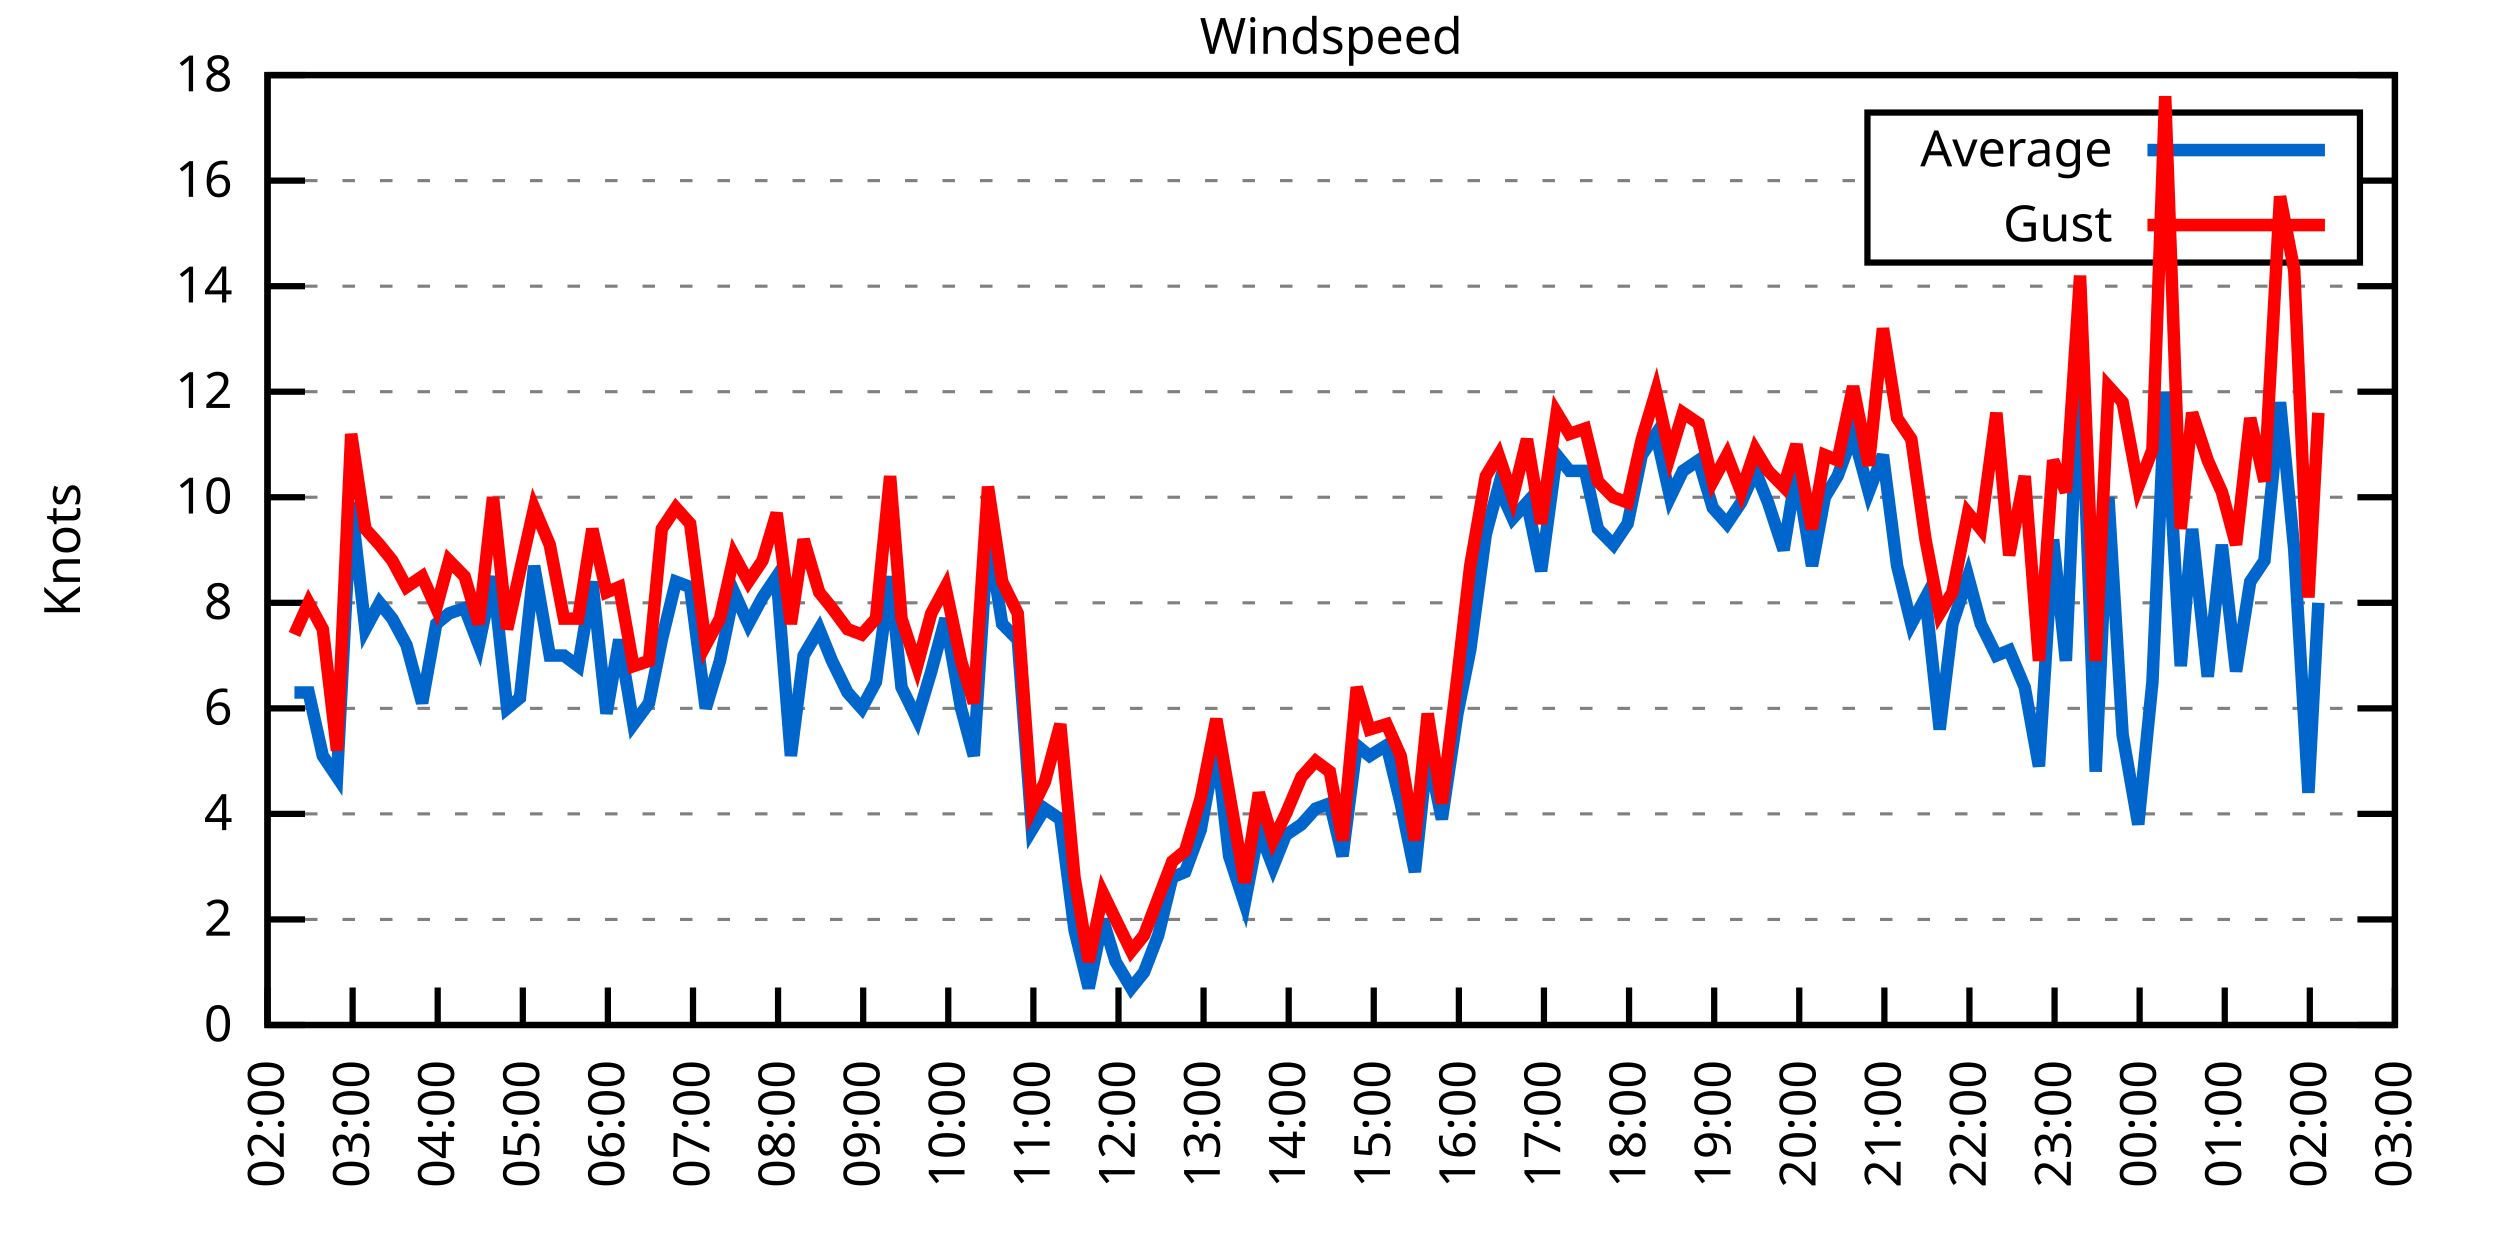
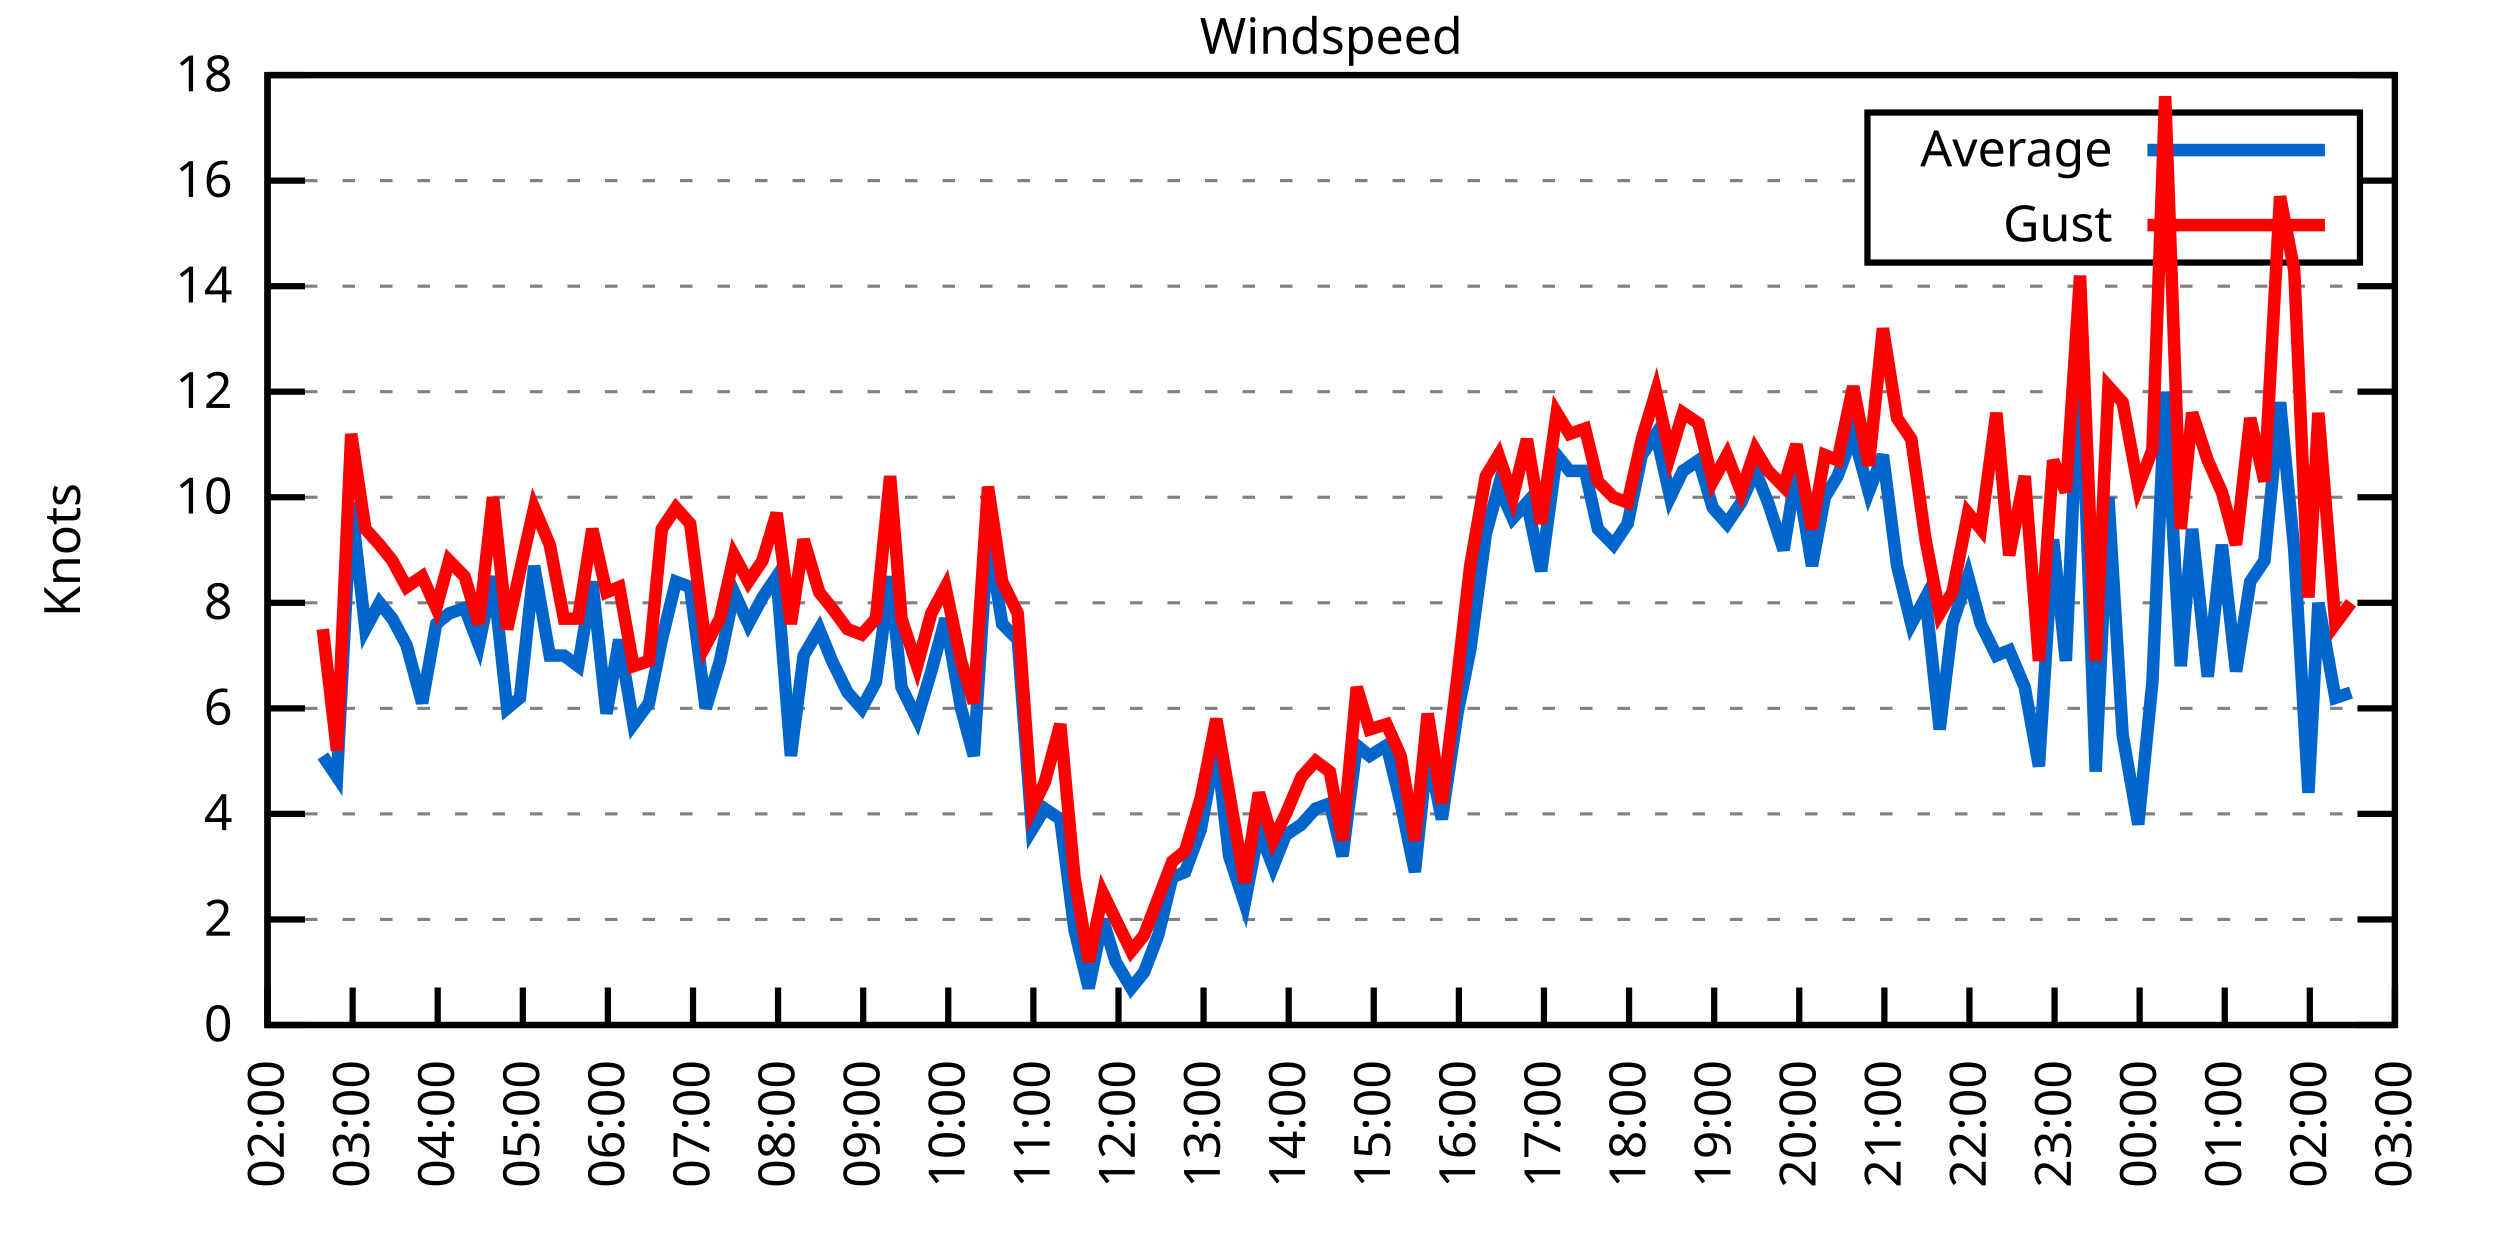
<svg xmlns="http://www.w3.org/2000/svg" xmlns:xlink="http://www.w3.org/1999/xlink" width="400" height="200" viewBox="0 0 400 200">
  <g id="gnuplot_canvas">
    <rect x="0" y="0" width="400" height="200" fill="none" />
    <defs>
      <circle id="gpDot" r="0.5" stroke-width="0.5" stroke="currentColor" />
      <path id="gpPt0" stroke-width="0.333" stroke="currentColor" d="M-1,0 h2 M0,-1 v2" />
      <path id="gpPt1" stroke-width="0.333" stroke="currentColor" d="M-1,-1 L1,1 M1,-1 L-1,1" />
      <path id="gpPt2" stroke-width="0.333" stroke="currentColor" d="M-1,0 L1,0 M0,-1 L0,1 M-1,-1 L1,1 M-1,1 L1,-1" />
      <rect id="gpPt3" stroke-width="0.333" stroke="currentColor" x="-1" y="-1" width="2" height="2" />
      <rect id="gpPt4" stroke-width="0.333" stroke="currentColor" fill="currentColor" x="-1" y="-1" width="2" height="2" />
      <circle id="gpPt5" stroke-width="0.333" stroke="currentColor" cx="0" cy="0" r="1" />
      <use xlink:href="#gpPt5" id="gpPt6" fill="currentColor" stroke="none" />
      <path id="gpPt7" stroke-width="0.333" stroke="currentColor" d="M0,-1.33 L-1.33,0.67 L1.33,0.67 z" />
      <use xlink:href="#gpPt7" id="gpPt8" fill="currentColor" stroke="none" />
      <use xlink:href="#gpPt7" id="gpPt9" stroke="currentColor" transform="rotate(180)" />
      <use xlink:href="#gpPt9" id="gpPt10" fill="currentColor" stroke="none" />
      <use xlink:href="#gpPt3" id="gpPt11" stroke="currentColor" transform="rotate(45)" />
      <use xlink:href="#gpPt11" id="gpPt12" fill="currentColor" stroke="none" />
      <path id="gpPt13" stroke-width="0.333" stroke="currentColor" d="M0,1.330 L1.265,0.411 L0.782,-1.067 L-0.782,-1.076 L-1.265,0.411 z" />
      <use xlink:href="#gpPt13" id="gpPt14" fill="currentColor" stroke="none" />
      <filter id="textbox" filterUnits="objectBoundingBox" x="0" y="0" height="1" width="1">
        <feFlood flood-color="white" flood-opacity="1" result="bgnd" />
        <feComposite in="SourceGraphic" in2="bgnd" operator="atop" />
      </filter>
      <filter id="greybox" filterUnits="objectBoundingBox" x="0" y="0" height="1" width="1">
        <feFlood flood-color="lightgrey" flood-opacity="1" result="grey" />
        <feComposite in="SourceGraphic" in2="grey" operator="atop" />
      </filter>
    </defs>
    <g fill="none" color="white" stroke="currentColor" stroke-width="1.00" stroke-linecap="butt" stroke-linejoin="miter">
</g>
    <g fill="none" color="black" stroke="currentColor" stroke-width="1.00" stroke-linecap="butt" stroke-linejoin="miter">
      <g stroke="none" shape-rendering="crispEdges">
        <polygon fill="rgb(255, 255, 255)" points="42.80,164.00 383.18,164.00 383.18,12.02 42.80,12.02 " />
      </g>
    </g>
    <g fill="none" color="black" stroke="currentColor" stroke-width="1.00" stroke-linecap="butt" stroke-linejoin="miter">
</g>
    <g fill="none" color="black" stroke="black" stroke-width="0.50" stroke-linecap="butt" stroke-linejoin="miter">
</g>
    <g fill="none" color="gray" stroke="currentColor" stroke-width="0.50" stroke-linecap="butt" stroke-linejoin="miter">
      <path stroke="gray" stroke-dasharray="2,4" class="gridline" d="M42.80,164.00 L383.19,164.00  " />
    </g>
    <g fill="none" color="gray" stroke="gray" stroke-width="1.00" stroke-linecap="butt" stroke-linejoin="miter">
</g>
    <g fill="none" color="black" stroke="currentColor" stroke-width="1.00" stroke-linecap="butt" stroke-linejoin="miter">
      <path stroke="black" d="M42.80,164.00 L48.80,164.00 M383.19,164.00 L377.19,164.00  " />
      <g transform="translate(37.20,166.60)" stroke="none" fill="black" font-family="Sans" font-size="8.00" text-anchor="end">
        <text>
          <tspan font-family="Sans"> 0</tspan>
        </text>
      </g>
    </g>
    <g fill="none" color="black" stroke="currentColor" stroke-width="1.00" stroke-linecap="butt" stroke-linejoin="miter">
</g>
    <g fill="none" color="black" stroke="black" stroke-width="0.50" stroke-linecap="butt" stroke-linejoin="miter">
</g>
    <g fill="none" color="gray" stroke="currentColor" stroke-width="0.50" stroke-linecap="butt" stroke-linejoin="miter">
      <path stroke="gray" stroke-dasharray="2,4" class="gridline" d="M42.80,147.11 L383.19,147.11  " />
    </g>
    <g fill="none" color="gray" stroke="gray" stroke-width="1.00" stroke-linecap="butt" stroke-linejoin="miter">
</g>
    <g fill="none" color="black" stroke="currentColor" stroke-width="1.00" stroke-linecap="butt" stroke-linejoin="miter">
      <path stroke="black" d="M42.80,147.11 L48.80,147.11 M383.19,147.11 L377.19,147.11  " />
      <g transform="translate(37.20,149.71)" stroke="none" fill="black" font-family="Sans" font-size="8.00" text-anchor="end">
        <text>
          <tspan font-family="Sans"> 2</tspan>
        </text>
      </g>
    </g>
    <g fill="none" color="black" stroke="currentColor" stroke-width="1.00" stroke-linecap="butt" stroke-linejoin="miter">
</g>
    <g fill="none" color="black" stroke="black" stroke-width="0.50" stroke-linecap="butt" stroke-linejoin="miter">
</g>
    <g fill="none" color="gray" stroke="currentColor" stroke-width="0.50" stroke-linecap="butt" stroke-linejoin="miter">
      <path stroke="gray" stroke-dasharray="2,4" class="gridline" d="M42.80,130.22 L383.19,130.22  " />
    </g>
    <g fill="none" color="gray" stroke="gray" stroke-width="1.00" stroke-linecap="butt" stroke-linejoin="miter">
</g>
    <g fill="none" color="black" stroke="currentColor" stroke-width="1.00" stroke-linecap="butt" stroke-linejoin="miter">
      <path stroke="black" d="M42.80,130.22 L48.80,130.22 M383.19,130.22 L377.19,130.22  " />
      <g transform="translate(37.20,132.82)" stroke="none" fill="black" font-family="Sans" font-size="8.00" text-anchor="end">
        <text>
          <tspan font-family="Sans"> 4</tspan>
        </text>
      </g>
    </g>
    <g fill="none" color="black" stroke="currentColor" stroke-width="1.00" stroke-linecap="butt" stroke-linejoin="miter">
</g>
    <g fill="none" color="black" stroke="black" stroke-width="0.50" stroke-linecap="butt" stroke-linejoin="miter">
</g>
    <g fill="none" color="gray" stroke="currentColor" stroke-width="0.50" stroke-linecap="butt" stroke-linejoin="miter">
      <path stroke="gray" stroke-dasharray="2,4" class="gridline" d="M42.80,113.34 L383.19,113.34  " />
    </g>
    <g fill="none" color="gray" stroke="gray" stroke-width="1.00" stroke-linecap="butt" stroke-linejoin="miter">
</g>
    <g fill="none" color="black" stroke="currentColor" stroke-width="1.00" stroke-linecap="butt" stroke-linejoin="miter">
      <path stroke="black" d="M42.80,113.34 L48.80,113.34 M383.19,113.34 L377.19,113.34  " />
      <g transform="translate(37.20,115.94)" stroke="none" fill="black" font-family="Sans" font-size="8.00" text-anchor="end">
        <text>
          <tspan font-family="Sans"> 6</tspan>
        </text>
      </g>
    </g>
    <g fill="none" color="black" stroke="currentColor" stroke-width="1.00" stroke-linecap="butt" stroke-linejoin="miter">
</g>
    <g fill="none" color="black" stroke="black" stroke-width="0.50" stroke-linecap="butt" stroke-linejoin="miter">
</g>
    <g fill="none" color="gray" stroke="currentColor" stroke-width="0.50" stroke-linecap="butt" stroke-linejoin="miter">
      <path stroke="gray" stroke-dasharray="2,4" class="gridline" d="M42.80,96.45 L383.19,96.45  " />
    </g>
    <g fill="none" color="gray" stroke="gray" stroke-width="1.00" stroke-linecap="butt" stroke-linejoin="miter">
</g>
    <g fill="none" color="black" stroke="currentColor" stroke-width="1.00" stroke-linecap="butt" stroke-linejoin="miter">
      <path stroke="black" d="M42.80,96.45 L48.80,96.45 M383.19,96.45 L377.19,96.45  " />
      <g transform="translate(37.20,99.05)" stroke="none" fill="black" font-family="Sans" font-size="8.00" text-anchor="end">
        <text>
          <tspan font-family="Sans"> 8</tspan>
        </text>
      </g>
    </g>
    <g fill="none" color="black" stroke="currentColor" stroke-width="1.00" stroke-linecap="butt" stroke-linejoin="miter">
</g>
    <g fill="none" color="black" stroke="black" stroke-width="0.50" stroke-linecap="butt" stroke-linejoin="miter">
</g>
    <g fill="none" color="gray" stroke="currentColor" stroke-width="0.50" stroke-linecap="butt" stroke-linejoin="miter">
      <path stroke="gray" stroke-dasharray="2,4" class="gridline" d="M42.80,79.56 L383.19,79.56  " />
    </g>
    <g fill="none" color="gray" stroke="gray" stroke-width="1.00" stroke-linecap="butt" stroke-linejoin="miter">
</g>
    <g fill="none" color="black" stroke="currentColor" stroke-width="1.00" stroke-linecap="butt" stroke-linejoin="miter">
      <path stroke="black" d="M42.80,79.56 L48.80,79.56 M383.19,79.56 L377.19,79.56  " />
      <g transform="translate(37.20,82.16)" stroke="none" fill="black" font-family="Sans" font-size="8.00" text-anchor="end">
        <text>
          <tspan font-family="Sans"> 10</tspan>
        </text>
      </g>
    </g>
    <g fill="none" color="black" stroke="currentColor" stroke-width="1.00" stroke-linecap="butt" stroke-linejoin="miter">
</g>
    <g fill="none" color="black" stroke="black" stroke-width="0.50" stroke-linecap="butt" stroke-linejoin="miter">
</g>
    <g fill="none" color="gray" stroke="currentColor" stroke-width="0.50" stroke-linecap="butt" stroke-linejoin="miter">
      <path stroke="gray" stroke-dasharray="2,4" class="gridline" d="M42.80,62.67 L383.19,62.67  " />
    </g>
    <g fill="none" color="gray" stroke="gray" stroke-width="1.00" stroke-linecap="butt" stroke-linejoin="miter">
</g>
    <g fill="none" color="black" stroke="currentColor" stroke-width="1.00" stroke-linecap="butt" stroke-linejoin="miter">
      <path stroke="black" d="M42.80,62.67 L48.80,62.67 M383.19,62.67 L377.19,62.67  " />
      <g transform="translate(37.20,65.27)" stroke="none" fill="black" font-family="Sans" font-size="8.00" text-anchor="end">
        <text>
          <tspan font-family="Sans"> 12</tspan>
        </text>
      </g>
    </g>
    <g fill="none" color="black" stroke="currentColor" stroke-width="1.00" stroke-linecap="butt" stroke-linejoin="miter">
</g>
    <g fill="none" color="black" stroke="black" stroke-width="0.50" stroke-linecap="butt" stroke-linejoin="miter">
</g>
    <g fill="none" color="gray" stroke="currentColor" stroke-width="0.50" stroke-linecap="butt" stroke-linejoin="miter">
      <path stroke="gray" stroke-dasharray="2,4" class="gridline" d="M42.80,45.79 L383.19,45.79  " />
    </g>
    <g fill="none" color="gray" stroke="gray" stroke-width="1.00" stroke-linecap="butt" stroke-linejoin="miter">
</g>
    <g fill="none" color="black" stroke="currentColor" stroke-width="1.00" stroke-linecap="butt" stroke-linejoin="miter">
      <path stroke="black" d="M42.80,45.79 L48.80,45.79 M383.19,45.79 L377.19,45.79  " />
      <g transform="translate(37.20,48.39)" stroke="none" fill="black" font-family="Sans" font-size="8.00" text-anchor="end">
        <text>
          <tspan font-family="Sans"> 14</tspan>
        </text>
      </g>
    </g>
    <g fill="none" color="black" stroke="currentColor" stroke-width="1.00" stroke-linecap="butt" stroke-linejoin="miter">
</g>
    <g fill="none" color="black" stroke="black" stroke-width="0.50" stroke-linecap="butt" stroke-linejoin="miter">
</g>
    <g fill="none" color="gray" stroke="currentColor" stroke-width="0.50" stroke-linecap="butt" stroke-linejoin="miter">
      <path stroke="gray" stroke-dasharray="2,4" class="gridline" d="M42.80,28.90 L298.79,28.90 M377.59,28.90 L383.19,28.90  " />
    </g>
    <g fill="none" color="gray" stroke="gray" stroke-width="1.00" stroke-linecap="butt" stroke-linejoin="miter">
</g>
    <g fill="none" color="black" stroke="currentColor" stroke-width="1.00" stroke-linecap="butt" stroke-linejoin="miter">
      <path stroke="black" d="M42.80,28.90 L48.80,28.90 M383.19,28.90 L377.19,28.90  " />
      <g transform="translate(37.20,31.50)" stroke="none" fill="black" font-family="Sans" font-size="8.00" text-anchor="end">
        <text>
          <tspan font-family="Sans"> 16</tspan>
        </text>
      </g>
    </g>
    <g fill="none" color="black" stroke="currentColor" stroke-width="1.00" stroke-linecap="butt" stroke-linejoin="miter">
</g>
    <g fill="none" color="black" stroke="black" stroke-width="0.50" stroke-linecap="butt" stroke-linejoin="miter">
</g>
    <g fill="none" color="gray" stroke="currentColor" stroke-width="0.50" stroke-linecap="butt" stroke-linejoin="miter">
      <path stroke="gray" stroke-dasharray="2,4" class="gridline" d="M42.80,12.01 L383.19,12.01  " />
    </g>
    <g fill="none" color="gray" stroke="gray" stroke-width="1.00" stroke-linecap="butt" stroke-linejoin="miter">
</g>
    <g fill="none" color="black" stroke="currentColor" stroke-width="1.00" stroke-linecap="butt" stroke-linejoin="miter">
      <path stroke="black" d="M42.80,12.01 L48.80,12.01 M383.19,12.01 L377.19,12.01  " />
      <g transform="translate(37.20,14.61)" stroke="none" fill="black" font-family="Sans" font-size="8.00" text-anchor="end">
        <text>
          <tspan font-family="Sans"> 18</tspan>
        </text>
      </g>
    </g>
    <g fill="none" color="black" stroke="currentColor" stroke-width="1.00" stroke-linecap="butt" stroke-linejoin="miter">
      <path stroke="black" d="M42.80,164.00 L42.80,158.00  " />
      <g transform="translate(45.40,169.60) rotate(270.00)" stroke="none" fill="black" font-family="Sans" font-size="8.00" text-anchor="end">
        <text>
          <tspan font-family="Sans">02:00</tspan>
        </text>
      </g>
    </g>
    <g fill="none" color="black" stroke="currentColor" stroke-width="1.00" stroke-linecap="butt" stroke-linejoin="miter">
      <path stroke="black" d="M56.42,164.00 L56.42,158.00  " />
      <g transform="translate(59.02,169.60) rotate(270.00)" stroke="none" fill="black" font-family="Sans" font-size="8.00" text-anchor="end">
        <text>
          <tspan font-family="Sans">03:00</tspan>
        </text>
      </g>
    </g>
    <g fill="none" color="black" stroke="currentColor" stroke-width="1.00" stroke-linecap="butt" stroke-linejoin="miter">
      <path stroke="black" d="M70.03,164.00 L70.03,158.00  " />
      <g transform="translate(72.63,169.60) rotate(270.00)" stroke="none" fill="black" font-family="Sans" font-size="8.00" text-anchor="end">
        <text>
          <tspan font-family="Sans">04:00</tspan>
        </text>
      </g>
    </g>
    <g fill="none" color="black" stroke="currentColor" stroke-width="1.00" stroke-linecap="butt" stroke-linejoin="miter">
      <path stroke="black" d="M83.65,164.00 L83.65,158.00  " />
      <g transform="translate(86.25,169.60) rotate(270.00)" stroke="none" fill="black" font-family="Sans" font-size="8.00" text-anchor="end">
        <text>
          <tspan font-family="Sans">05:00</tspan>
        </text>
      </g>
    </g>
    <g fill="none" color="black" stroke="currentColor" stroke-width="1.00" stroke-linecap="butt" stroke-linejoin="miter">
      <path stroke="black" d="M97.26,164.00 L97.26,158.00  " />
      <g transform="translate(99.86,169.60) rotate(270.00)" stroke="none" fill="black" font-family="Sans" font-size="8.00" text-anchor="end">
        <text>
          <tspan font-family="Sans">06:00</tspan>
        </text>
      </g>
    </g>
    <g fill="none" color="black" stroke="currentColor" stroke-width="1.00" stroke-linecap="butt" stroke-linejoin="miter">
      <path stroke="black" d="M110.88,164.00 L110.88,158.00  " />
      <g transform="translate(113.48,169.60) rotate(270.00)" stroke="none" fill="black" font-family="Sans" font-size="8.00" text-anchor="end">
        <text>
          <tspan font-family="Sans">07:00</tspan>
        </text>
      </g>
    </g>
    <g fill="none" color="black" stroke="currentColor" stroke-width="1.00" stroke-linecap="butt" stroke-linejoin="miter">
      <path stroke="black" d="M124.49,164.00 L124.49,158.00  " />
      <g transform="translate(127.09,169.60) rotate(270.00)" stroke="none" fill="black" font-family="Sans" font-size="8.00" text-anchor="end">
        <text>
          <tspan font-family="Sans">08:00</tspan>
        </text>
      </g>
    </g>
    <g fill="none" color="black" stroke="currentColor" stroke-width="1.00" stroke-linecap="butt" stroke-linejoin="miter">
      <path stroke="black" d="M138.11,164.00 L138.11,158.00  " />
      <g transform="translate(140.71,169.60) rotate(270.00)" stroke="none" fill="black" font-family="Sans" font-size="8.00" text-anchor="end">
        <text>
          <tspan font-family="Sans">09:00</tspan>
        </text>
      </g>
    </g>
    <g fill="none" color="black" stroke="currentColor" stroke-width="1.00" stroke-linecap="butt" stroke-linejoin="miter">
      <path stroke="black" d="M151.72,164.00 L151.72,158.00  " />
      <g transform="translate(154.32,169.60) rotate(270.00)" stroke="none" fill="black" font-family="Sans" font-size="8.00" text-anchor="end">
        <text>
          <tspan font-family="Sans">10:00</tspan>
        </text>
      </g>
    </g>
    <g fill="none" color="black" stroke="currentColor" stroke-width="1.00" stroke-linecap="butt" stroke-linejoin="miter">
      <path stroke="black" d="M165.34,164.00 L165.34,158.00  " />
      <g transform="translate(167.94,169.60) rotate(270.00)" stroke="none" fill="black" font-family="Sans" font-size="8.00" text-anchor="end">
        <text>
          <tspan font-family="Sans">11:00</tspan>
        </text>
      </g>
    </g>
    <g fill="none" color="black" stroke="currentColor" stroke-width="1.00" stroke-linecap="butt" stroke-linejoin="miter">
      <path stroke="black" d="M178.96,164.00 L178.96,158.00  " />
      <g transform="translate(181.56,169.60) rotate(270.00)" stroke="none" fill="black" font-family="Sans" font-size="8.00" text-anchor="end">
        <text>
          <tspan font-family="Sans">12:00</tspan>
        </text>
      </g>
    </g>
    <g fill="none" color="black" stroke="currentColor" stroke-width="1.00" stroke-linecap="butt" stroke-linejoin="miter">
      <path stroke="black" d="M192.57,164.00 L192.57,158.00  " />
      <g transform="translate(195.17,169.60) rotate(270.00)" stroke="none" fill="black" font-family="Sans" font-size="8.00" text-anchor="end">
        <text>
          <tspan font-family="Sans">13:00</tspan>
        </text>
      </g>
    </g>
    <g fill="none" color="black" stroke="currentColor" stroke-width="1.00" stroke-linecap="butt" stroke-linejoin="miter">
      <path stroke="black" d="M206.19,164.00 L206.19,158.00  " />
      <g transform="translate(208.79,169.60) rotate(270.00)" stroke="none" fill="black" font-family="Sans" font-size="8.00" text-anchor="end">
        <text>
          <tspan font-family="Sans">14:00</tspan>
        </text>
      </g>
    </g>
    <g fill="none" color="black" stroke="currentColor" stroke-width="1.00" stroke-linecap="butt" stroke-linejoin="miter">
      <path stroke="black" d="M219.80,164.00 L219.80,158.00  " />
      <g transform="translate(222.40,169.60) rotate(270.00)" stroke="none" fill="black" font-family="Sans" font-size="8.00" text-anchor="end">
        <text>
          <tspan font-family="Sans">15:00</tspan>
        </text>
      </g>
    </g>
    <g fill="none" color="black" stroke="currentColor" stroke-width="1.00" stroke-linecap="butt" stroke-linejoin="miter">
      <path stroke="black" d="M233.42,164.00 L233.42,158.00  " />
      <g transform="translate(236.02,169.60) rotate(270.00)" stroke="none" fill="black" font-family="Sans" font-size="8.00" text-anchor="end">
        <text>
          <tspan font-family="Sans">16:00</tspan>
        </text>
      </g>
    </g>
    <g fill="none" color="black" stroke="currentColor" stroke-width="1.00" stroke-linecap="butt" stroke-linejoin="miter">
      <path stroke="black" d="M247.03,164.00 L247.03,158.00  " />
      <g transform="translate(249.63,169.60) rotate(270.00)" stroke="none" fill="black" font-family="Sans" font-size="8.00" text-anchor="end">
        <text>
          <tspan font-family="Sans">17:00</tspan>
        </text>
      </g>
    </g>
    <g fill="none" color="black" stroke="currentColor" stroke-width="1.00" stroke-linecap="butt" stroke-linejoin="miter">
      <path stroke="black" d="M260.65,164.00 L260.65,158.00  " />
      <g transform="translate(263.25,169.60) rotate(270.00)" stroke="none" fill="black" font-family="Sans" font-size="8.00" text-anchor="end">
        <text>
          <tspan font-family="Sans">18:00</tspan>
        </text>
      </g>
    </g>
    <g fill="none" color="black" stroke="currentColor" stroke-width="1.00" stroke-linecap="butt" stroke-linejoin="miter">
      <path stroke="black" d="M274.27,164.00 L274.27,158.00  " />
      <g transform="translate(276.87,169.60) rotate(270.00)" stroke="none" fill="black" font-family="Sans" font-size="8.00" text-anchor="end">
        <text>
          <tspan font-family="Sans">19:00</tspan>
        </text>
      </g>
    </g>
    <g fill="none" color="black" stroke="currentColor" stroke-width="1.00" stroke-linecap="butt" stroke-linejoin="miter">
      <path stroke="black" d="M287.88,164.00 L287.88,158.00  " />
      <g transform="translate(290.48,169.60) rotate(270.00)" stroke="none" fill="black" font-family="Sans" font-size="8.00" text-anchor="end">
        <text>
          <tspan font-family="Sans">20:00</tspan>
        </text>
      </g>
    </g>
    <g fill="none" color="black" stroke="currentColor" stroke-width="1.00" stroke-linecap="butt" stroke-linejoin="miter">
      <path stroke="black" d="M301.50,164.00 L301.50,158.00  " />
      <g transform="translate(304.10,169.60) rotate(270.00)" stroke="none" fill="black" font-family="Sans" font-size="8.00" text-anchor="end">
        <text>
          <tspan font-family="Sans">21:00</tspan>
        </text>
      </g>
    </g>
    <g fill="none" color="black" stroke="currentColor" stroke-width="1.00" stroke-linecap="butt" stroke-linejoin="miter">
      <path stroke="black" d="M315.11,164.00 L315.11,158.00  " />
      <g transform="translate(317.71,169.60) rotate(270.00)" stroke="none" fill="black" font-family="Sans" font-size="8.00" text-anchor="end">
        <text>
          <tspan font-family="Sans">22:00</tspan>
        </text>
      </g>
    </g>
    <g fill="none" color="black" stroke="currentColor" stroke-width="1.00" stroke-linecap="butt" stroke-linejoin="miter">
      <path stroke="black" d="M328.73,164.00 L328.73,158.00  " />
      <g transform="translate(331.33,169.60) rotate(270.00)" stroke="none" fill="black" font-family="Sans" font-size="8.00" text-anchor="end">
        <text>
          <tspan font-family="Sans">23:00</tspan>
        </text>
      </g>
    </g>
    <g fill="none" color="black" stroke="currentColor" stroke-width="1.00" stroke-linecap="butt" stroke-linejoin="miter">
      <path stroke="black" d="M342.34,164.00 L342.34,158.00  " />
      <g transform="translate(344.94,169.60) rotate(270.00)" stroke="none" fill="black" font-family="Sans" font-size="8.00" text-anchor="end">
        <text>
          <tspan font-family="Sans">00:00</tspan>
        </text>
      </g>
    </g>
    <g fill="none" color="black" stroke="currentColor" stroke-width="1.00" stroke-linecap="butt" stroke-linejoin="miter">
      <path stroke="black" d="M355.96,164.00 L355.96,158.00  " />
      <g transform="translate(358.56,169.60) rotate(270.00)" stroke="none" fill="black" font-family="Sans" font-size="8.00" text-anchor="end">
        <text>
          <tspan font-family="Sans">01:00</tspan>
        </text>
      </g>
    </g>
    <g fill="none" color="black" stroke="currentColor" stroke-width="1.00" stroke-linecap="butt" stroke-linejoin="miter">
      <path stroke="black" d="M369.57,164.00 L369.57,158.00  " />
      <g transform="translate(372.17,169.60) rotate(270.00)" stroke="none" fill="black" font-family="Sans" font-size="8.00" text-anchor="end">
        <text>
          <tspan font-family="Sans">02:00</tspan>
        </text>
      </g>
    </g>
    <g fill="none" color="black" stroke="currentColor" stroke-width="1.00" stroke-linecap="butt" stroke-linejoin="miter">
      <path stroke="black" d="M383.19,164.00 L383.19,158.00  " />
      <g transform="translate(385.79,169.60) rotate(270.00)" stroke="none" fill="black" font-family="Sans" font-size="8.00" text-anchor="end">
        <text>
          <tspan font-family="Sans">03:00</tspan>
        </text>
      </g>
    </g>
    <g fill="none" color="black" stroke="currentColor" stroke-width="1.00" stroke-linecap="butt" stroke-linejoin="miter">
</g>
    <g fill="none" color="black" stroke="currentColor" stroke-width="1.00" stroke-linecap="butt" stroke-linejoin="miter">
      <path stroke="black" d="M42.80,12.01 L42.80,164.00 L383.19,164.00 L383.19,12.01 L42.80,12.01 Z  " />
    </g>
    <g fill="none" color="black" stroke="currentColor" stroke-width="1.00" stroke-linecap="butt" stroke-linejoin="miter">
</g>
    <g fill="none" color="black" stroke="currentColor" stroke-width="1.00" stroke-linecap="butt" stroke-linejoin="miter">
      <path stroke="black" d="M298.79,42.01 L298.79,18.01 L377.59,18.01 L377.59,42.01 L298.79,42.01 Z  " />
    </g>
    <g id="Windspeed_plot_1">
      <g fill="none" color="white" stroke="black" stroke-width="2.00" stroke-linecap="butt" stroke-linejoin="miter">
</g>
      <g fill="none" color="black" stroke="currentColor" stroke-width="2.00" stroke-linecap="butt" stroke-linejoin="miter">
        <g transform="translate(337.99,26.61)" stroke="none" fill="black" font-family="Sans" font-size="8.00" text-anchor="end">
          <text>
            <tspan font-family="Sans">Average</tspan>
          </text>
        </g>
      </g>
      <g fill="none" color="black" stroke="currentColor" stroke-width="2.00" stroke-linecap="butt" stroke-linejoin="miter">
-         <path stroke="rgb(  0, 102, 204)" d="M343.59,24.01 L371.99,24.01 M47.11,110.80 L49.38,110.80 L51.65,120.94 L53.92,124.31 L56.19,80.41 L58.46,100.67   L60.73,96.45 L62.77,98.98 L65.04,103.20 L67.54,112.49 L69.80,99.83 L71.85,98.14 L74.34,97.29 L76.61,103.20   L78.88,92.23 L81.15,113.34 L83.19,111.65 L85.46,90.54 L87.96,104.89 L90.23,104.89 L92.50,106.58 L94.77,93.07   L97.04,114.18 L99.08,102.36 L101.35,115.87 L103.84,112.49 L105.89,102.36 L108.15,93.07 L110.42,93.92 L112.92,113.34   L115.19,105.74 L117.46,94.76 L119.73,99.83 L122.00,95.60 L124.27,92.23 L126.54,120.94 L128.58,104.89 L131.07,100.67   L133.12,105.74 L135.61,110.80 L137.88,113.34 L140.15,109.11 L142.42,92.23 L144.24,109.96 L146.73,115.03 L149.00,107.43   L151.27,98.98 L153.77,113.34 L155.81,120.94 L158.08,85.47 L160.35,99.83 L162.84,102.36 L165.11,132.76 L167.16,129.38   L169.65,131.07 L171.92,148.80 L174.19,158.09 L176.46,147.11 L178.50,153.87 L181.00,158.09 L183.04,155.56 L185.31,149.65   L187.58,140.36 L189.62,139.51 L192.12,132.76 L194.61,119.25 L196.66,136.98 L199.15,144.58 L201.42,132.76 L203.69,138.67   L205.73,133.60 L208.23,131.91 L210.50,129.38 L212.77,128.54 L214.81,136.98 L217.08,119.25 L219.12,120.94 L221.85,119.25   L224.11,128.54 L226.38,139.51 L228.43,120.09 L230.70,131.07 L233.19,114.18 L235.23,104.05 L237.73,85.47 L239.77,77.87   L242.04,82.94 L244.31,80.41 L246.58,91.38 L249.08,72.81 L251.12,75.34 L253.61,75.34 L255.66,84.63 L258.15,87.16   L260.42,83.78 L262.69,72.81 L264.96,69.43 L267.23,79.56 L269.27,75.34 L271.77,73.65 L274.04,81.25 L276.31,83.78   L278.58,80.41 L280.85,75.34 L282.89,80.41 L285.38,88.00 L287.43,75.34 L289.92,90.54 L291.97,79.56 L294.01,76.18   L296.50,69.43 L299.00,78.72 L301.27,72.81 L303.54,90.54 L305.81,99.83 L308.08,95.60 L310.35,116.71 L312.39,99.83   L314.89,92.23 L316.93,99.83 L319.42,104.89 L321.47,104.05 L323.96,109.96 L326.23,122.62 L328.50,86.32 L330.54,105.74   L332.81,55.07 L335.31,123.47 L337.35,79.56 L339.62,117.56 L342.12,131.91 L344.39,109.11 L346.43,62.67 L348.92,106.58   L350.74,84.63 L353.24,108.27 L355.50,87.16 L357.77,107.43 L360.04,93.07 L362.31,89.69 L364.81,64.36 L367.08,88.00   L369.35,126.85 L370.94,96.45  " />
+         <path stroke="rgb(  0, 102, 204)" d="M343.59,24.01 L371.99,24.01 M51.65,120.94 L53.92,124.31 L56.19,80.41 L58.46,100.67 L60.73,96.45 L62.77,98.98   L65.04,103.20 L67.54,112.49 L69.80,99.83 L71.85,98.14 L74.34,97.29 L76.61,103.20 L78.88,92.23 L81.15,113.34   L83.19,111.65 L85.46,90.54 L87.96,104.89 L90.23,104.89 L92.50,106.58 L94.77,93.07 L97.04,114.18 L99.08,102.36   L101.35,115.87 L103.84,112.49 L105.89,102.36 L108.15,93.07 L110.42,93.92 L112.92,113.34 L115.19,105.74 L117.46,94.76   L119.73,99.83 L122.00,95.60 L124.27,92.23 L126.54,120.94 L128.58,104.89 L131.07,100.67 L133.12,105.74 L135.61,110.80   L137.88,113.34 L140.15,109.11 L142.42,92.23 L144.24,109.96 L146.73,115.03 L149.00,107.43 L151.27,98.98 L153.77,113.34   L155.81,120.94 L158.08,85.47 L160.35,99.83 L162.84,102.36 L165.11,132.76 L167.16,129.38 L169.65,131.07 L171.92,148.80   L174.19,158.09 L176.46,147.11 L178.50,153.87 L181.00,158.09 L183.04,155.56 L185.31,149.65 L187.58,140.36 L189.62,139.51   L192.12,132.76 L194.61,119.25 L196.66,136.98 L199.15,144.58 L201.42,132.76 L203.69,138.67 L205.73,133.60 L208.23,131.91   L210.50,129.38 L212.77,128.54 L214.81,136.98 L217.08,119.25 L219.12,120.94 L221.85,119.25 L224.11,128.54 L226.38,139.51   L228.43,120.09 L230.70,131.07 L233.19,114.18 L235.23,104.05 L237.73,85.47 L239.77,77.87 L242.04,82.94 L244.31,80.41   L246.58,91.38 L249.08,72.81 L251.12,75.34 L253.61,75.34 L255.66,84.63 L258.15,87.16 L260.42,83.78 L262.69,72.81   L264.96,69.43 L267.23,79.56 L269.27,75.34 L271.77,73.65 L274.04,81.25 L276.31,83.78 L278.58,80.41 L280.85,75.34   L282.89,80.41 L285.38,88.00 L287.43,75.34 L289.92,90.54 L291.97,79.56 L294.01,76.18 L296.50,69.43 L299.00,78.72   L301.27,72.81 L303.54,90.54 L305.81,99.83 L308.08,95.60 L310.35,116.71 L312.39,99.83 L314.89,92.23 L316.93,99.83   L319.42,104.89 L321.47,104.05 L323.96,109.96 L326.23,122.62 L328.50,86.32 L330.54,105.74 L332.81,55.07 L335.31,123.47   L337.35,79.56 L339.62,117.56 L342.12,131.91 L344.39,109.11 L346.43,62.67 L348.92,106.58 L350.74,84.63 L353.24,108.27   L355.50,87.16 L357.77,107.43 L360.04,93.07 L362.31,89.69 L364.81,64.36 L367.08,88.00 L369.35,126.85 L370.94,96.45   L373.66,111.65 L376.16,110.80  " />
      </g>
    </g>
    <g id="Windspeed_plot_2">
      <g fill="none" color="black" stroke="currentColor" stroke-width="2.00" stroke-linecap="butt" stroke-linejoin="miter">
        <g transform="translate(337.99,38.61)" stroke="none" fill="black" font-family="Sans" font-size="8.00" text-anchor="end">
          <text>
            <tspan font-family="Sans">Gust</tspan>
          </text>
        </g>
      </g>
      <g fill="none" color="black" stroke="currentColor" stroke-width="2.00" stroke-linecap="butt" stroke-linejoin="miter">
-         <path stroke="rgb(255,   0,   0)" d="M343.59,36.01 L371.99,36.01 M47.11,101.52 L49.38,96.45 L51.65,100.67 L53.92,120.09 L56.19,69.43 L58.46,84.63   L60.73,87.16 L62.77,89.69 L65.04,93.92 L67.54,92.23 L69.80,97.29 L71.85,89.69 L74.34,92.23 L76.61,99.83   L78.88,79.56 L81.15,100.67 L83.19,91.38 L85.46,81.25 L87.96,87.16 L90.23,98.98 L92.50,98.98 L94.77,84.63   L97.04,94.76 L99.08,93.92 L101.35,106.58 L103.84,105.74 L105.89,84.63 L108.15,81.25 L110.42,83.78 L112.92,103.20   L115.19,98.98 L117.46,88.85 L119.73,93.07 L122.00,89.69 L124.27,82.09 L126.54,99.83 L128.58,86.32 L131.07,94.76   L133.12,97.29 L135.61,100.67 L137.88,101.52 L140.15,98.98 L142.42,76.18 L144.24,98.98 L146.73,106.58 L149.00,98.14   L151.27,93.92 L153.77,105.74 L155.81,112.49 L158.08,77.87 L160.35,93.07 L162.84,98.14 L165.11,129.38 L167.16,125.16   L169.65,115.87 L171.92,140.36 L174.19,153.87 L176.46,142.89 L178.50,147.11 L181.00,152.18 L183.04,149.65 L185.31,143.73   L187.58,137.82 L189.62,136.14 L192.12,127.69 L194.61,115.03 L196.66,126.85 L199.15,141.20 L201.42,126.85 L203.69,134.45   L205.73,130.22 L208.23,124.31 L210.50,121.78 L212.77,123.47 L214.81,134.45 L217.08,109.96 L219.12,116.71 L221.85,115.87   L224.11,120.94 L226.38,134.45 L228.43,114.18 L230.70,128.54 L233.19,108.27 L235.23,90.54 L237.73,76.18 L239.77,72.81   L242.04,79.56 L244.31,70.27 L246.58,83.78 L249.08,66.05 L251.12,69.43 L253.61,68.58 L255.66,77.03 L258.15,79.56   L260.42,80.41 L262.69,70.27 L264.96,62.67 L267.23,72.81 L269.27,66.05 L271.77,67.74 L274.04,77.03 L276.31,72.81   L278.58,78.72 L280.85,71.96 L282.89,75.34 L285.38,77.87 L287.43,71.12 L289.92,84.63 L291.97,72.81 L294.01,73.65   L296.50,61.83 L299.00,74.49 L301.27,52.54 L303.54,66.90 L305.81,70.27 L308.08,86.32 L310.35,98.14 L312.39,94.76   L314.89,82.09 L316.93,84.63 L319.42,66.05 L321.47,88.85 L323.96,76.18 L326.23,105.74 L328.50,73.65 L330.54,78.72   L332.81,44.10 L335.31,105.74 L337.35,61.83 L339.62,64.36 L342.12,77.87 L344.39,71.96 L346.43,15.39 L348.92,84.63   L350.74,66.05 L353.24,73.65 L355.50,78.72 L357.77,87.16 L360.04,66.90 L362.31,77.03 L364.81,31.43 L367.08,43.25   L369.35,95.60 L370.94,66.05  " />
+         <path stroke="rgb(255,   0,   0)" d="M343.59,36.01 L371.99,36.01 M51.65,100.67 L53.92,120.09 L56.19,69.43 L58.46,84.63 L60.73,87.16 L62.77,89.69   L65.04,93.92 L67.54,92.23 L69.80,97.29 L71.85,89.69 L74.34,92.23 L76.61,99.83 L78.88,79.56 L81.15,100.67   L83.19,91.38 L85.46,81.25 L87.96,87.16 L90.23,98.98 L92.50,98.98 L94.77,84.63 L97.04,94.76 L99.08,93.92   L101.35,106.58 L103.84,105.74 L105.89,84.63 L108.15,81.25 L110.42,83.78 L112.92,103.20 L115.19,98.98 L117.46,88.85   L119.73,93.07 L122.00,89.69 L124.27,82.09 L126.54,99.83 L128.58,86.32 L131.07,94.76 L133.12,97.29 L135.61,100.67   L137.88,101.52 L140.15,98.98 L142.42,76.18 L144.24,98.98 L146.73,106.58 L149.00,98.14 L151.27,93.92 L153.77,105.74   L155.81,112.49 L158.08,77.87 L160.35,93.07 L162.84,98.14 L165.11,129.38 L167.16,125.16 L169.65,115.87 L171.92,140.36   L174.19,153.87 L176.46,142.89 L178.50,147.11 L181.00,152.18 L183.04,149.65 L185.31,143.73 L187.58,137.82 L189.62,136.14   L192.12,127.69 L194.61,115.03 L196.66,126.85 L199.15,141.20 L201.42,126.85 L203.69,134.45 L205.73,130.22 L208.23,124.31   L210.50,121.78 L212.77,123.47 L214.81,134.45 L217.08,109.96 L219.12,116.71 L221.85,115.87 L224.11,120.94 L226.38,134.45   L228.43,114.18 L230.70,128.54 L233.19,108.27 L235.23,90.54 L237.73,76.18 L239.77,72.81 L242.04,79.56 L244.31,70.27   L246.58,83.78 L249.08,66.05 L251.12,69.43 L253.61,68.58 L255.66,77.03 L258.15,79.56 L260.42,80.41 L262.69,70.27   L264.96,62.67 L267.23,72.81 L269.27,66.05 L271.77,67.74 L274.04,77.03 L276.31,72.81 L278.58,78.72 L280.85,71.96   L282.89,75.34 L285.38,77.87 L287.43,71.12 L289.92,84.63 L291.97,72.81 L294.01,73.65 L296.50,61.83 L299.00,74.49   L301.27,52.54 L303.54,66.90 L305.81,70.27 L308.08,86.32 L310.35,98.14 L312.39,94.76 L314.89,82.09 L316.93,84.63   L319.42,66.05 L321.47,88.85 L323.96,76.18 L326.23,105.74 L328.50,73.65 L330.54,78.72 L332.81,44.10 L335.31,105.74   L337.35,61.83 L339.62,64.36 L342.12,77.87 L344.39,71.96 L346.43,15.39 L348.92,84.63 L350.74,66.05 L353.24,73.65   L355.50,78.72 L357.77,87.16 L360.04,66.90 L362.31,77.03 L364.81,31.43 L367.08,43.25 L369.35,95.60 L370.94,66.05   L373.66,99.83 L376.16,96.45  " />
      </g>
    </g>
    <g fill="none" color="black" stroke="currentColor" stroke-width="2.00" stroke-linecap="butt" stroke-linejoin="miter">
</g>
    <g fill="none" color="black" stroke="black" stroke-width="1.00" stroke-linecap="butt" stroke-linejoin="miter">
</g>
    <g fill="none" color="black" stroke="currentColor" stroke-width="1.00" stroke-linecap="butt" stroke-linejoin="miter">
      <path stroke="black" d="M42.80,12.01 L42.80,164.00 L383.19,164.00 L383.19,12.01 L42.80,12.01 Z  " />
      <g transform="translate(12.80,88.01) rotate(270.00)" stroke="none" fill="black" font-family="Sans" font-size="8.00" text-anchor="middle">
        <text>
          <tspan font-family="Sans">Knots</tspan>
        </text>
      </g>
    </g>
    <g fill="none" color="black" stroke="currentColor" stroke-width="1.00" stroke-linecap="butt" stroke-linejoin="miter">
</g>
    <g fill="none" color="black" stroke="currentColor" stroke-width="1.00" stroke-linecap="butt" stroke-linejoin="miter">
      <g transform="translate(212.99,8.61)" stroke="none" fill="black" font-family="Sans" font-size="8.00" text-anchor="middle">
        <text>
          <tspan font-family="Sans">Windspeed</tspan>
        </text>
      </g>
    </g>
    <g fill="none" color="black" stroke="currentColor" stroke-width="1.00" stroke-linecap="butt" stroke-linejoin="miter">
</g>
  </g>
</svg>
